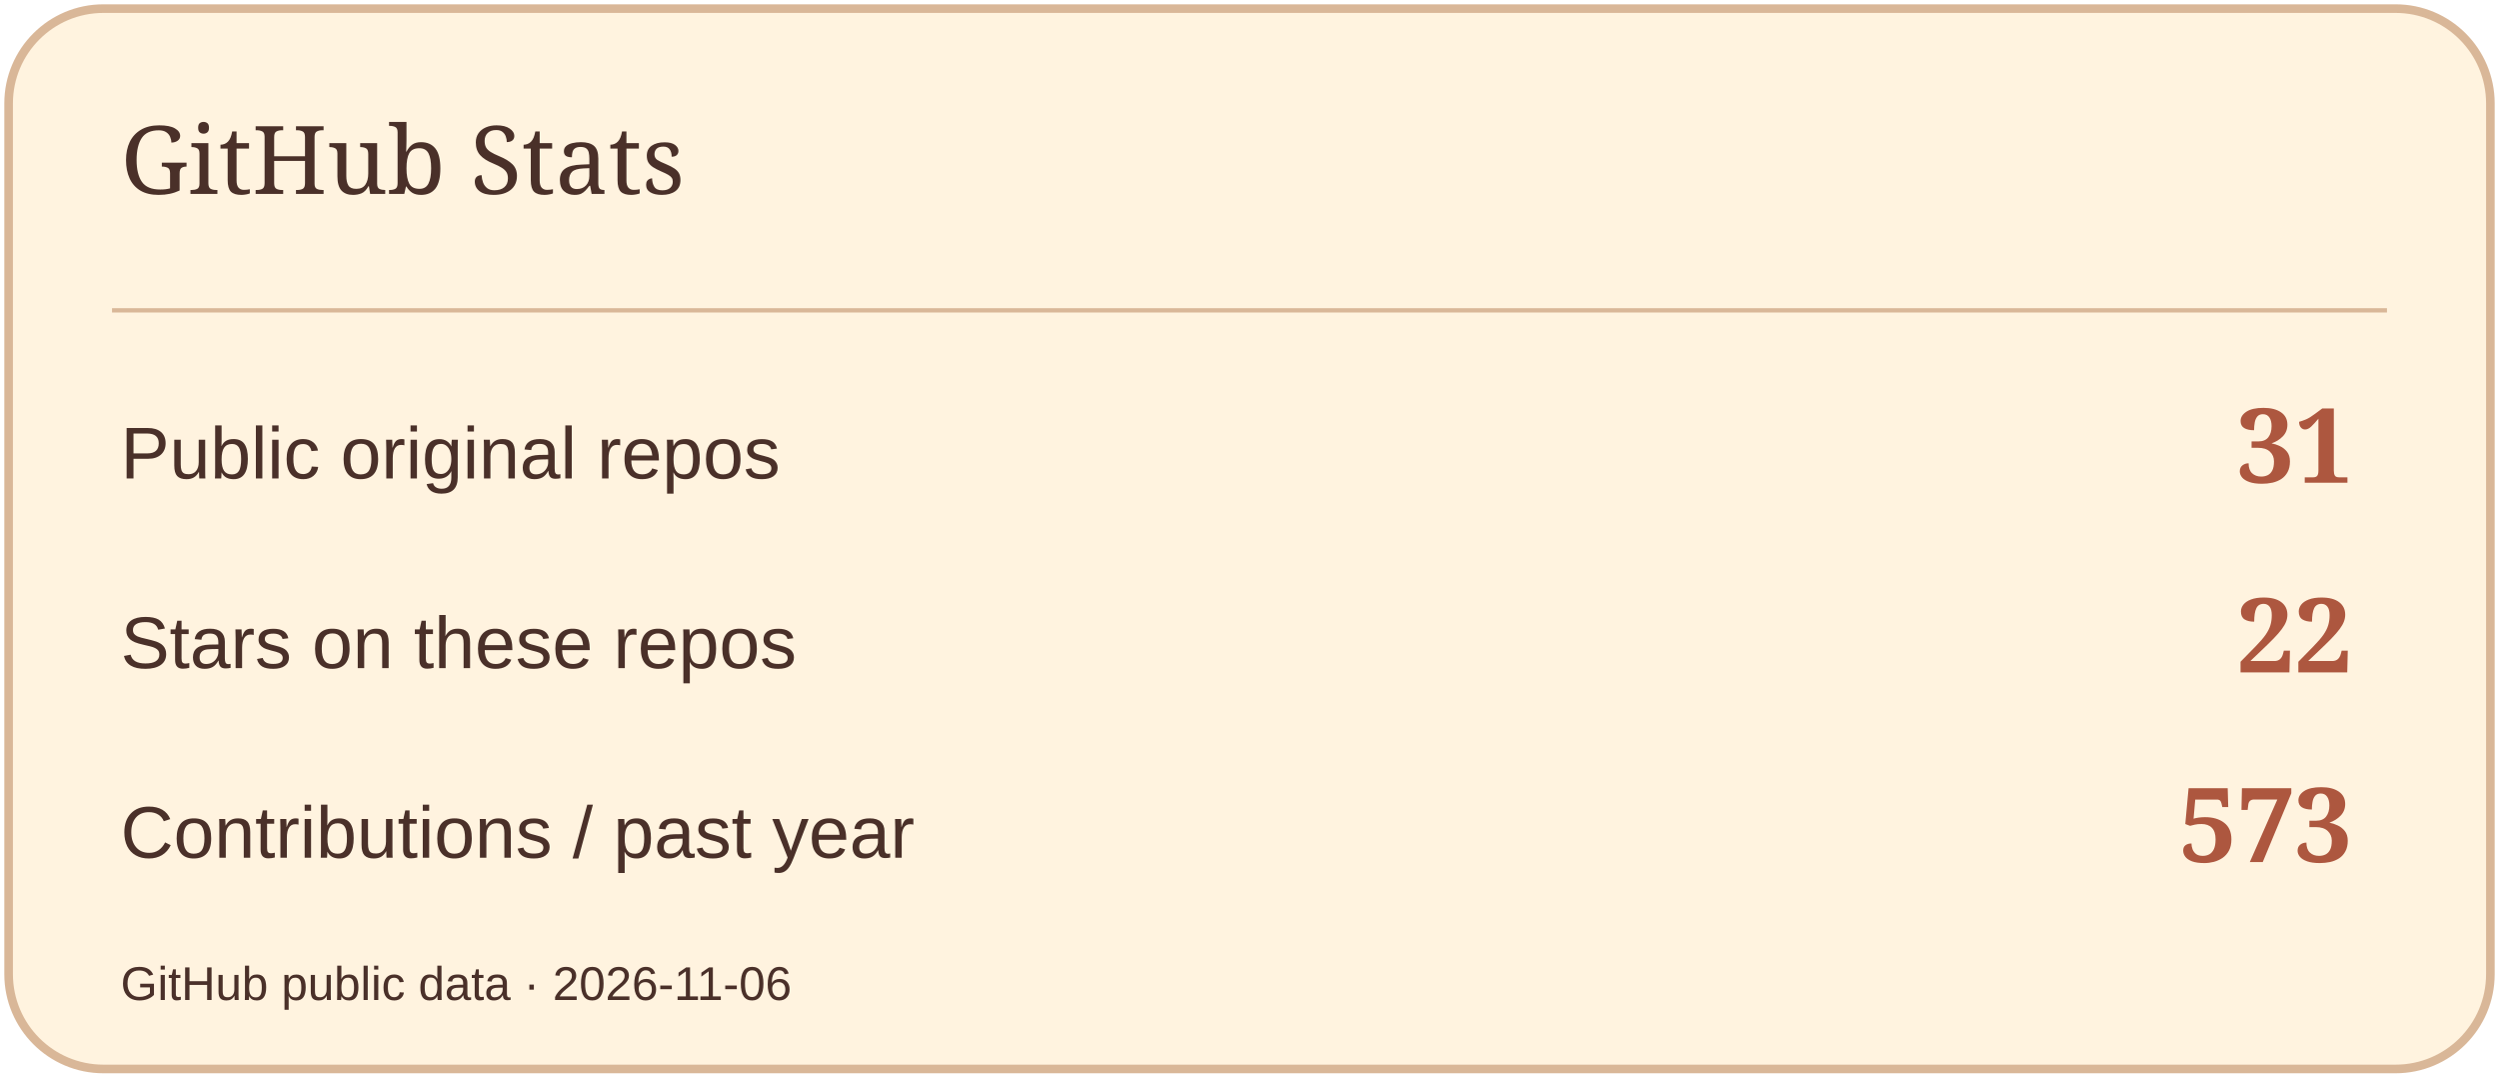
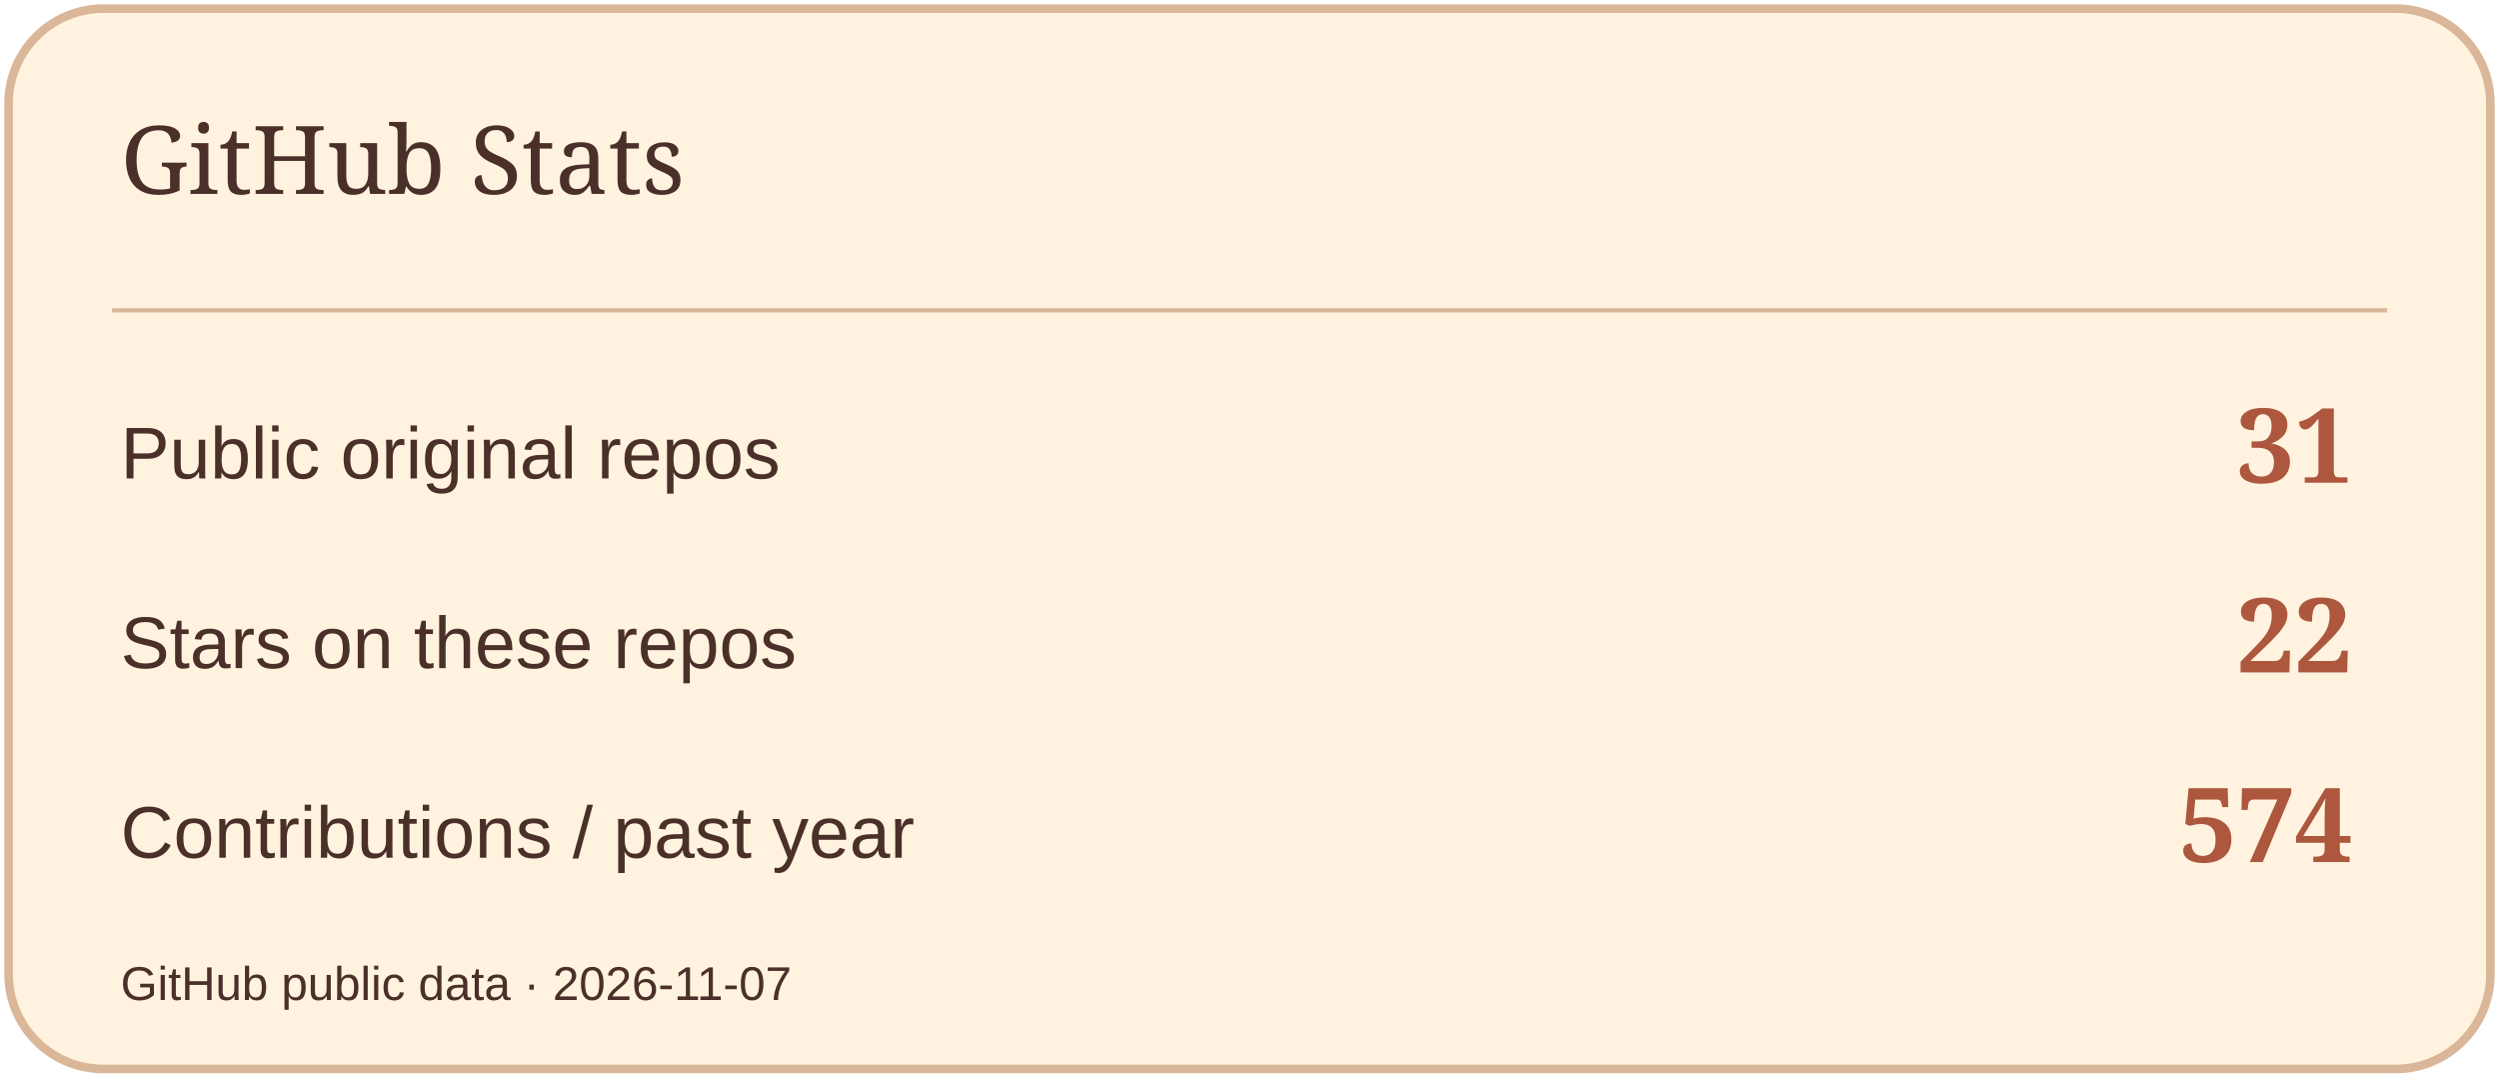
<svg xmlns="http://www.w3.org/2000/svg" width="580" height="250" viewBox="0 0 580 250" role="img" aria-label="GitHub Stats">
  <rect x="2" y="2" width="576" height="246" rx="22" fill="#FFF3DF" stroke="#D9B798" stroke-width="2" />
  <path d="M26 72H554" stroke="#D9B798" />
  <text x="28" y="45" font-size="22" fill="#4A3029" font-family="Georgia,serif">GitHub Stats</text>
  <text x="28" y="111" font-size="17" fill="#4A3029" font-family="Arial,sans-serif">Public original repos</text>
  <text x="546" y="112" font-size="24" fill="#AD573F" font-family="Georgia,serif" text-anchor="end" font-weight="700">31</text>
  <text x="28" y="155" font-size="17" fill="#4A3029" font-family="Arial,sans-serif">Stars on these repos</text>
  <text x="546" y="156" font-size="24" fill="#AD573F" font-family="Georgia,serif" text-anchor="end" font-weight="700">22</text>
  <text x="28" y="199" font-size="17" fill="#4A3029" font-family="Arial,sans-serif">Contributions / past year</text>
-   <text x="546" y="200" font-size="24" fill="#AD573F" font-family="Georgia,serif" text-anchor="end" font-weight="700">573</text>
-   <text x="28" y="232" font-size="11" fill="#4A3029" font-family="Arial,sans-serif">GitHub public data · 2026-11-06</text>
+   <text x="546" y="200" font-size="24" fill="#AD573F" font-family="Georgia,serif" text-anchor="end" font-weight="700">574</text>
+   <text x="28" y="232" font-size="11" fill="#4A3029" font-family="Arial,sans-serif">GitHub public data · 2026-11-07</text>
</svg>
